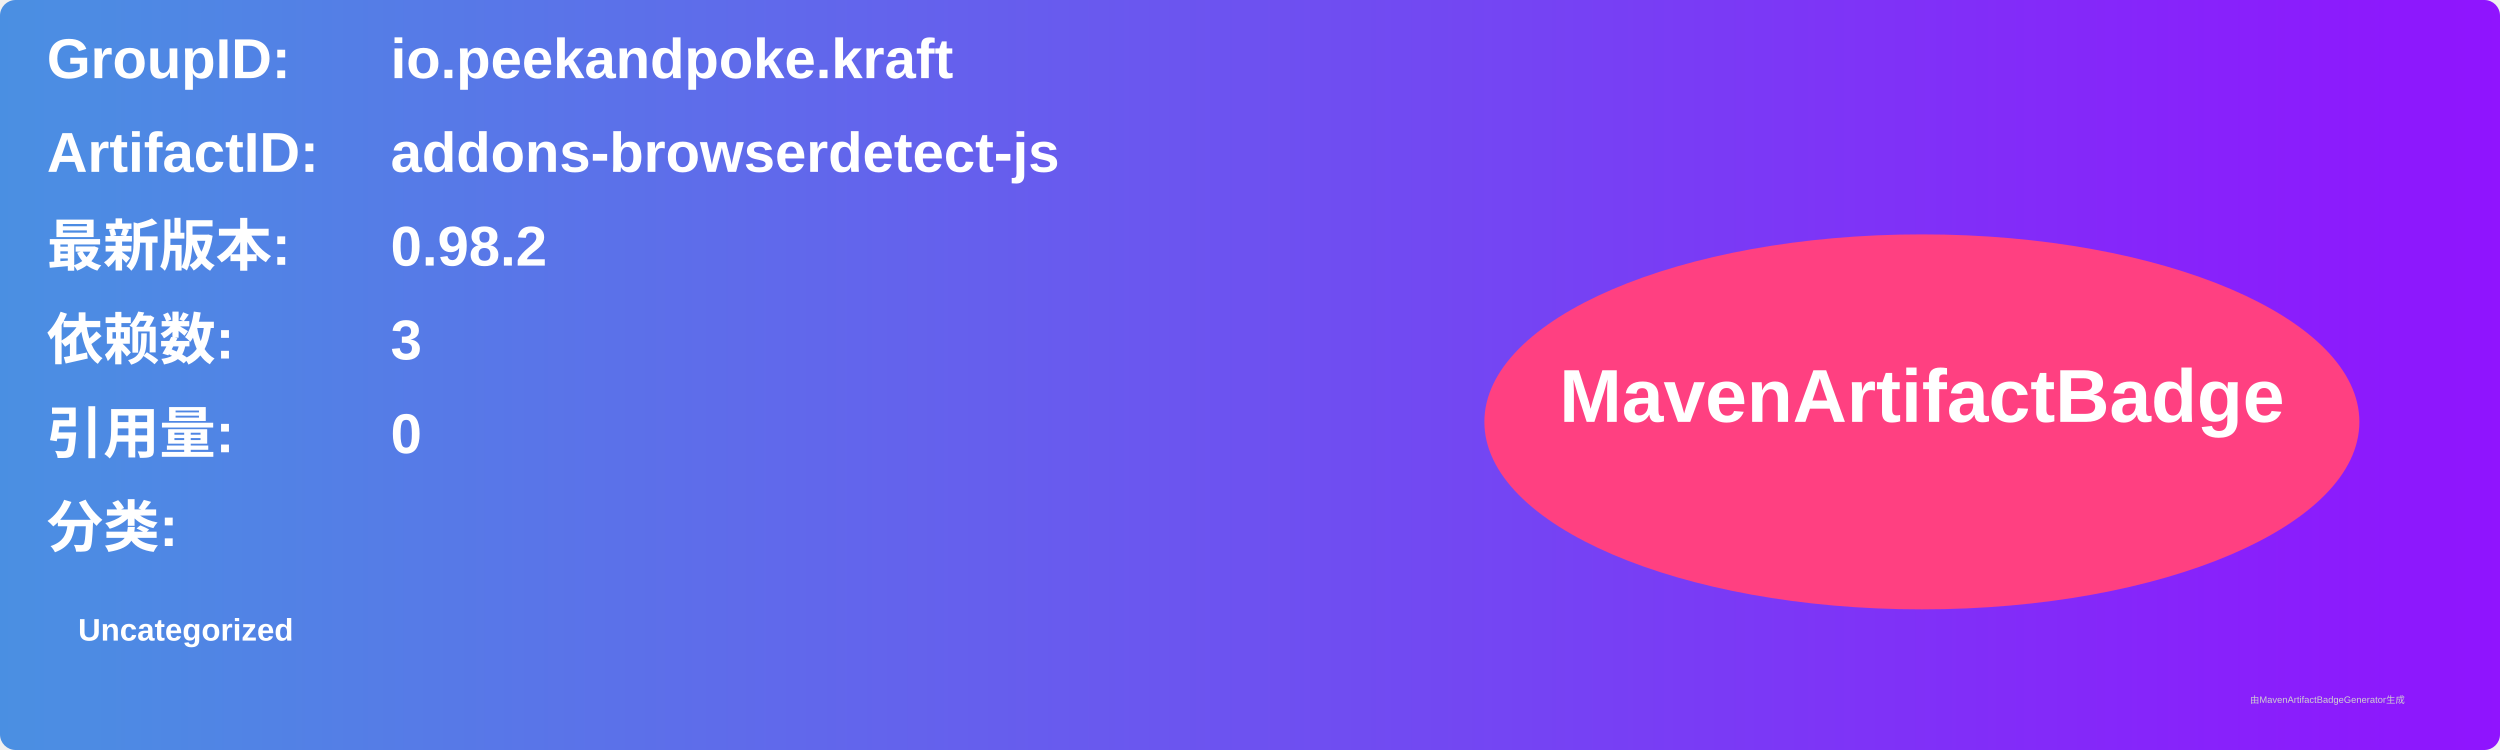
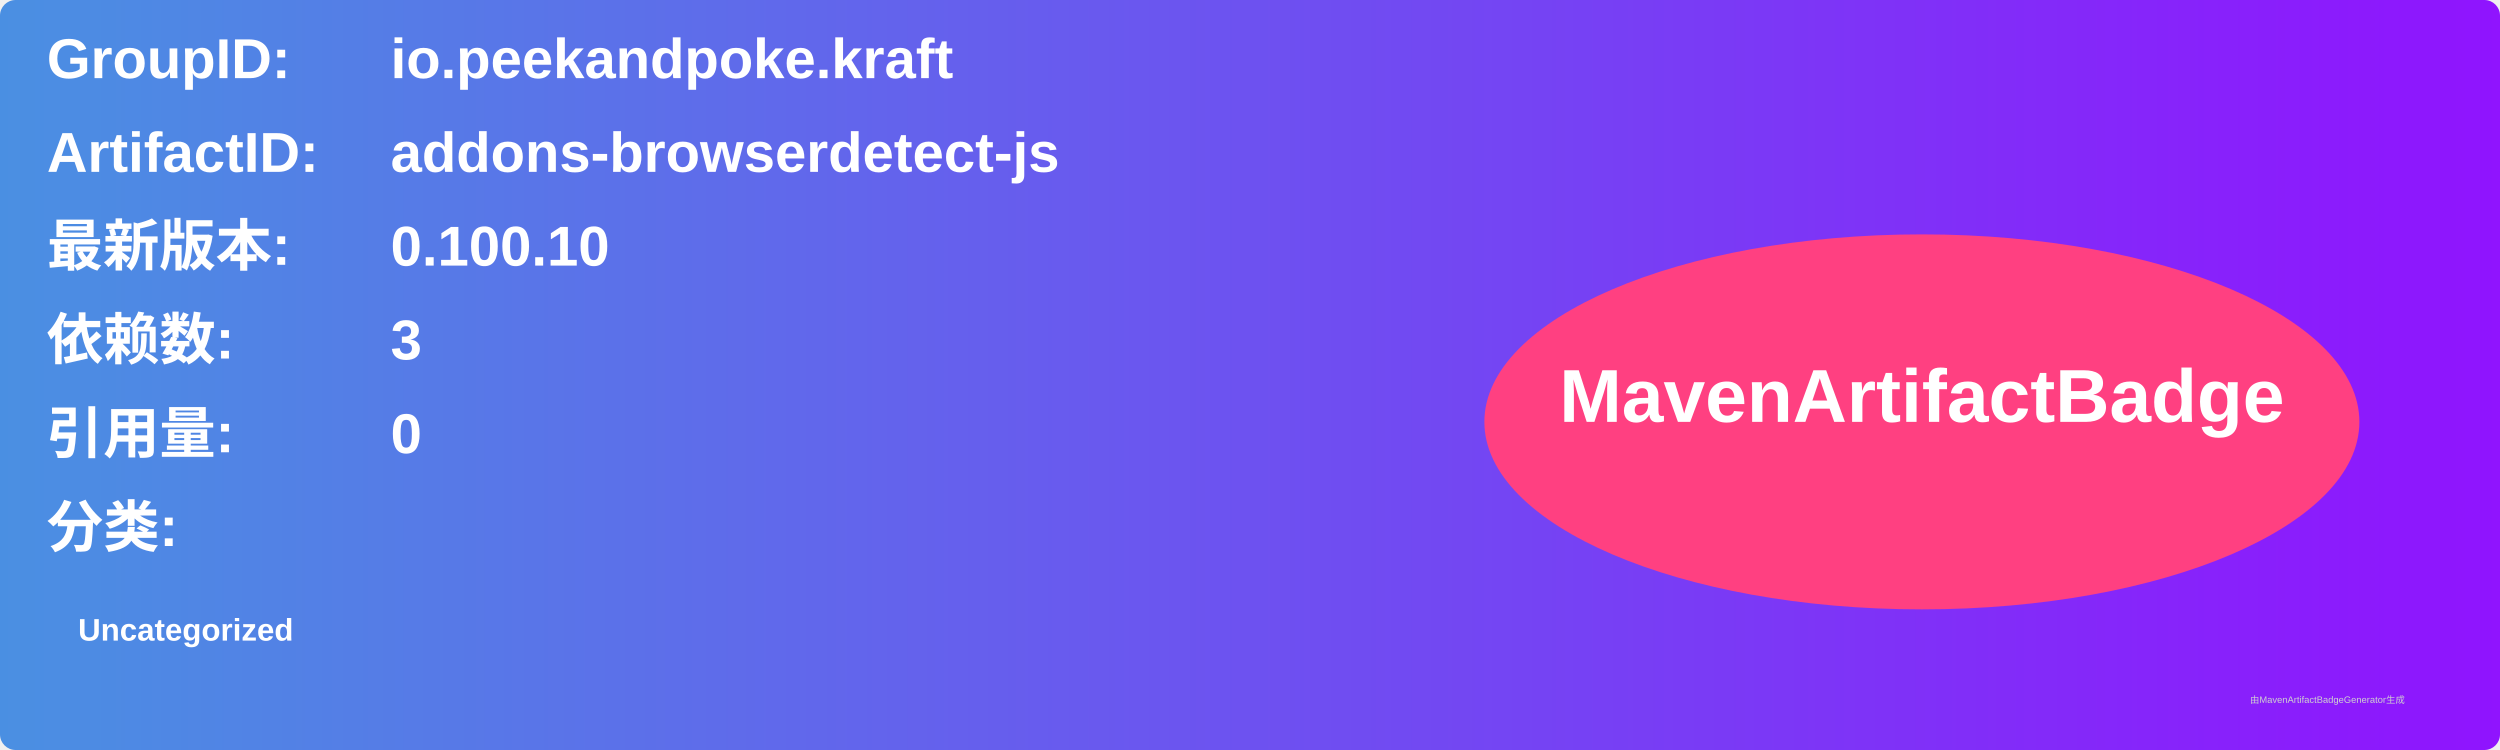
<svg xmlns="http://www.w3.org/2000/svg" width="800" height="240" viewBox="0 0 800 240">
  <linearGradient id="grad" x1="0%" y1="0%" x2="100%" y2="0%">
    <stop offset="0%" stop-color="#4a90e2" />
    <stop offset="100%" stop-color="#9013fe" />
  </linearGradient>
  <rect width="100%" height="100%" rx="5" ry="5" fill="url(#grad)" />
  <g transform="translate(15, 15)">
    <text x="0" y="10" font-family="Arial" font-size="18" fill="white" font-weight="bold" width="260">GroupID:</text>
    <text x="110" y="10" font-family="Arial" font-size="18" fill="white" font-weight="bold" width="460">io.peekandpoke.kraft</text>
    <text x="0" y="40" font-family="Arial" font-size="18" fill="white" font-weight="bold" width="260">ArtifactID:</text>
    <text x="110" y="40" font-family="Arial" font-size="18" fill="white" font-weight="bold" width="460">addons-browserdetect-js</text>
    <text x="0" y="70" font-family="Arial" font-size="18" fill="white" font-weight="bold">最新版本:</text>
    <text x="110" y="70" font-family="Arial" font-size="18" fill="white" font-weight="bold">
-       <tspan font-weight="bold">0.98.2</tspan>
+       <tspan font-weight="bold">0.100.10</tspan>
    </text>
    <text x="0" y="100" font-family="Arial" font-size="18" fill="white" font-weight="bold">依赖数: </text>
    <text x="110" y="100" font-family="Arial" font-size="18" fill="white">
      <tspan font-weight="bold">3</tspan>
    </text>
    <text x="0" y="130" font-family="Arial" font-size="18" fill="white" font-weight="bold">引用量: </text>
    <text x="110" y="130" font-family="Arial" font-size="18" fill="white">
      <tspan font-weight="bold">0</tspan>
    </text>
    <text x="0" y="160" font-family="Arial" font-size="18" fill="white" font-weight="bold">分类:</text>
    <text x="10" y="190" font-family="Arial" font-size="10" fill="white">
      <tspan font-weight="bold">Uncategorized</tspan>
    </text>
    <ellipse cx="600" cy="120" rx="140" ry="60" fill="#ff4081" />
    <text x="600" y="120" text-anchor="middle" font-family="Arial" font-size="24" fill="white" font-weight="bold">MavenArtifactBadge</text>
  </g>
  <text x="720" y="225" font-family="Arial" font-size="3" fill="#d0d0d0">由MavenArtifactBadgeGenerator生成</text>
</svg>
